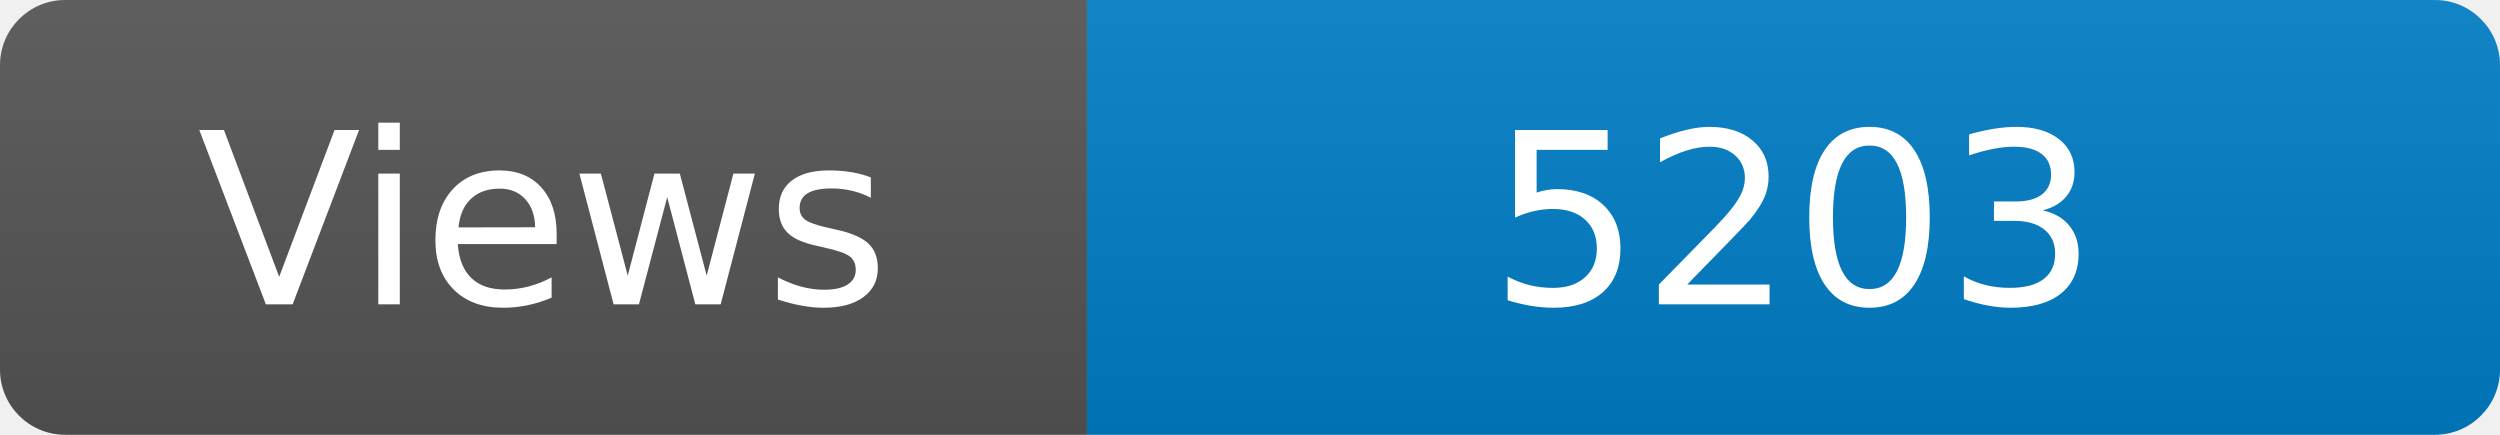
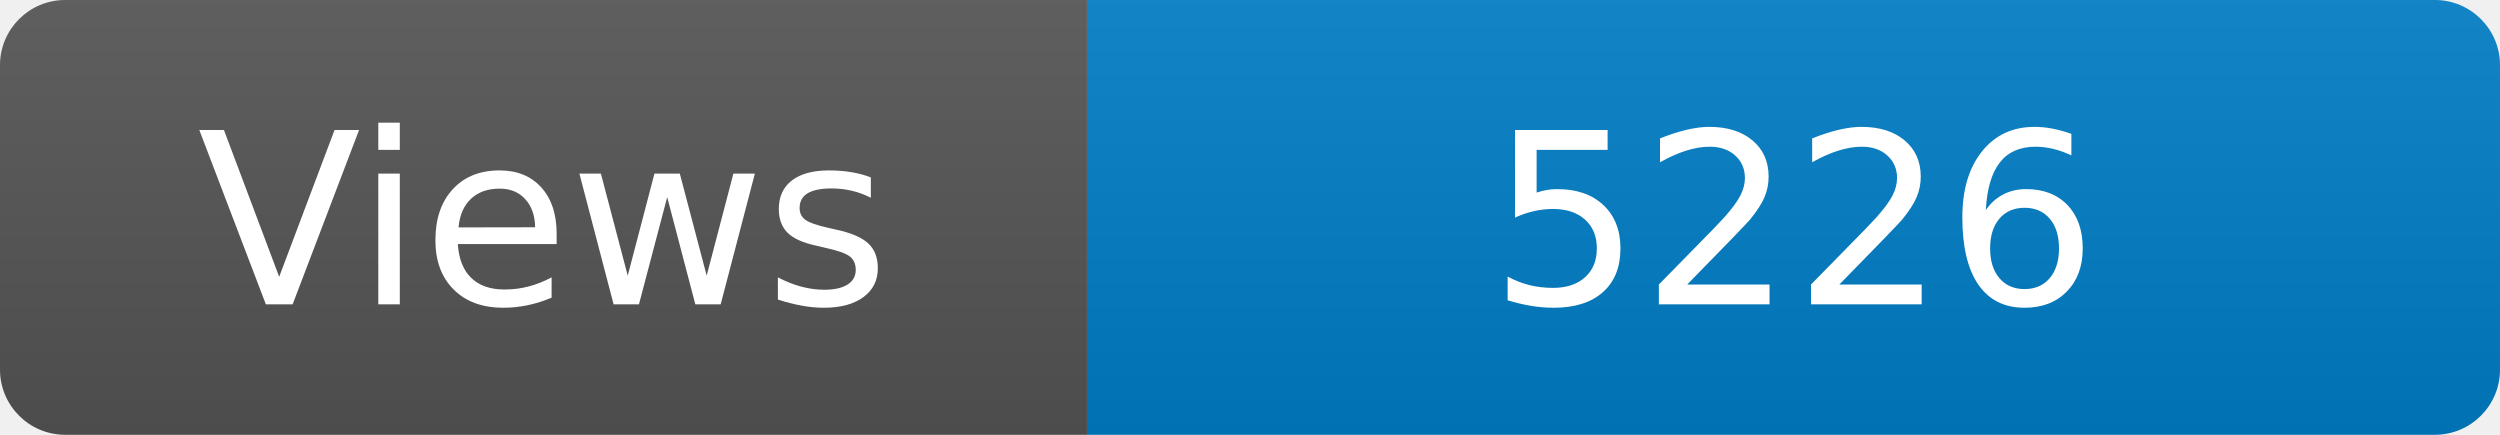
<svg xmlns="http://www.w3.org/2000/svg" width="115" height="20" role="img" aria-label="Maintained?: yes">
  <linearGradient id="s" x2="0" y2="100%">
    <stop offset="0" stop-color="#bbb" stop-opacity=".1" />
    <stop offset="1" stop-opacity=".1" />
  </linearGradient>
  <clipPath id="r">
    <rect width="115" height="20" rx="3" fill="#fff" />
  </clipPath>
  <g clip-path="url(#r)">
    <rect width="50" height="20" fill="#555" />
    <rect x="50" width="160" height="20" fill="#007ec6" />
    <rect width="115" height="20" fill="url(#s)" />
  </g>
  <g fill="#fff" text-anchor="middle" font-family="Verdana,Geneva,DejaVu Sans,sans-serif" font-size="110">
    <text x="250" y="140" transform="scale(.1)" fill="#fff">Views</text>
-     <text x="825" y="140" transform="scale(.1)" fill="#fff">5203</text>
+     <text x="825" y="140" transform="scale(.1)" fill="#fff">5226</text>
  </g>
</svg>
